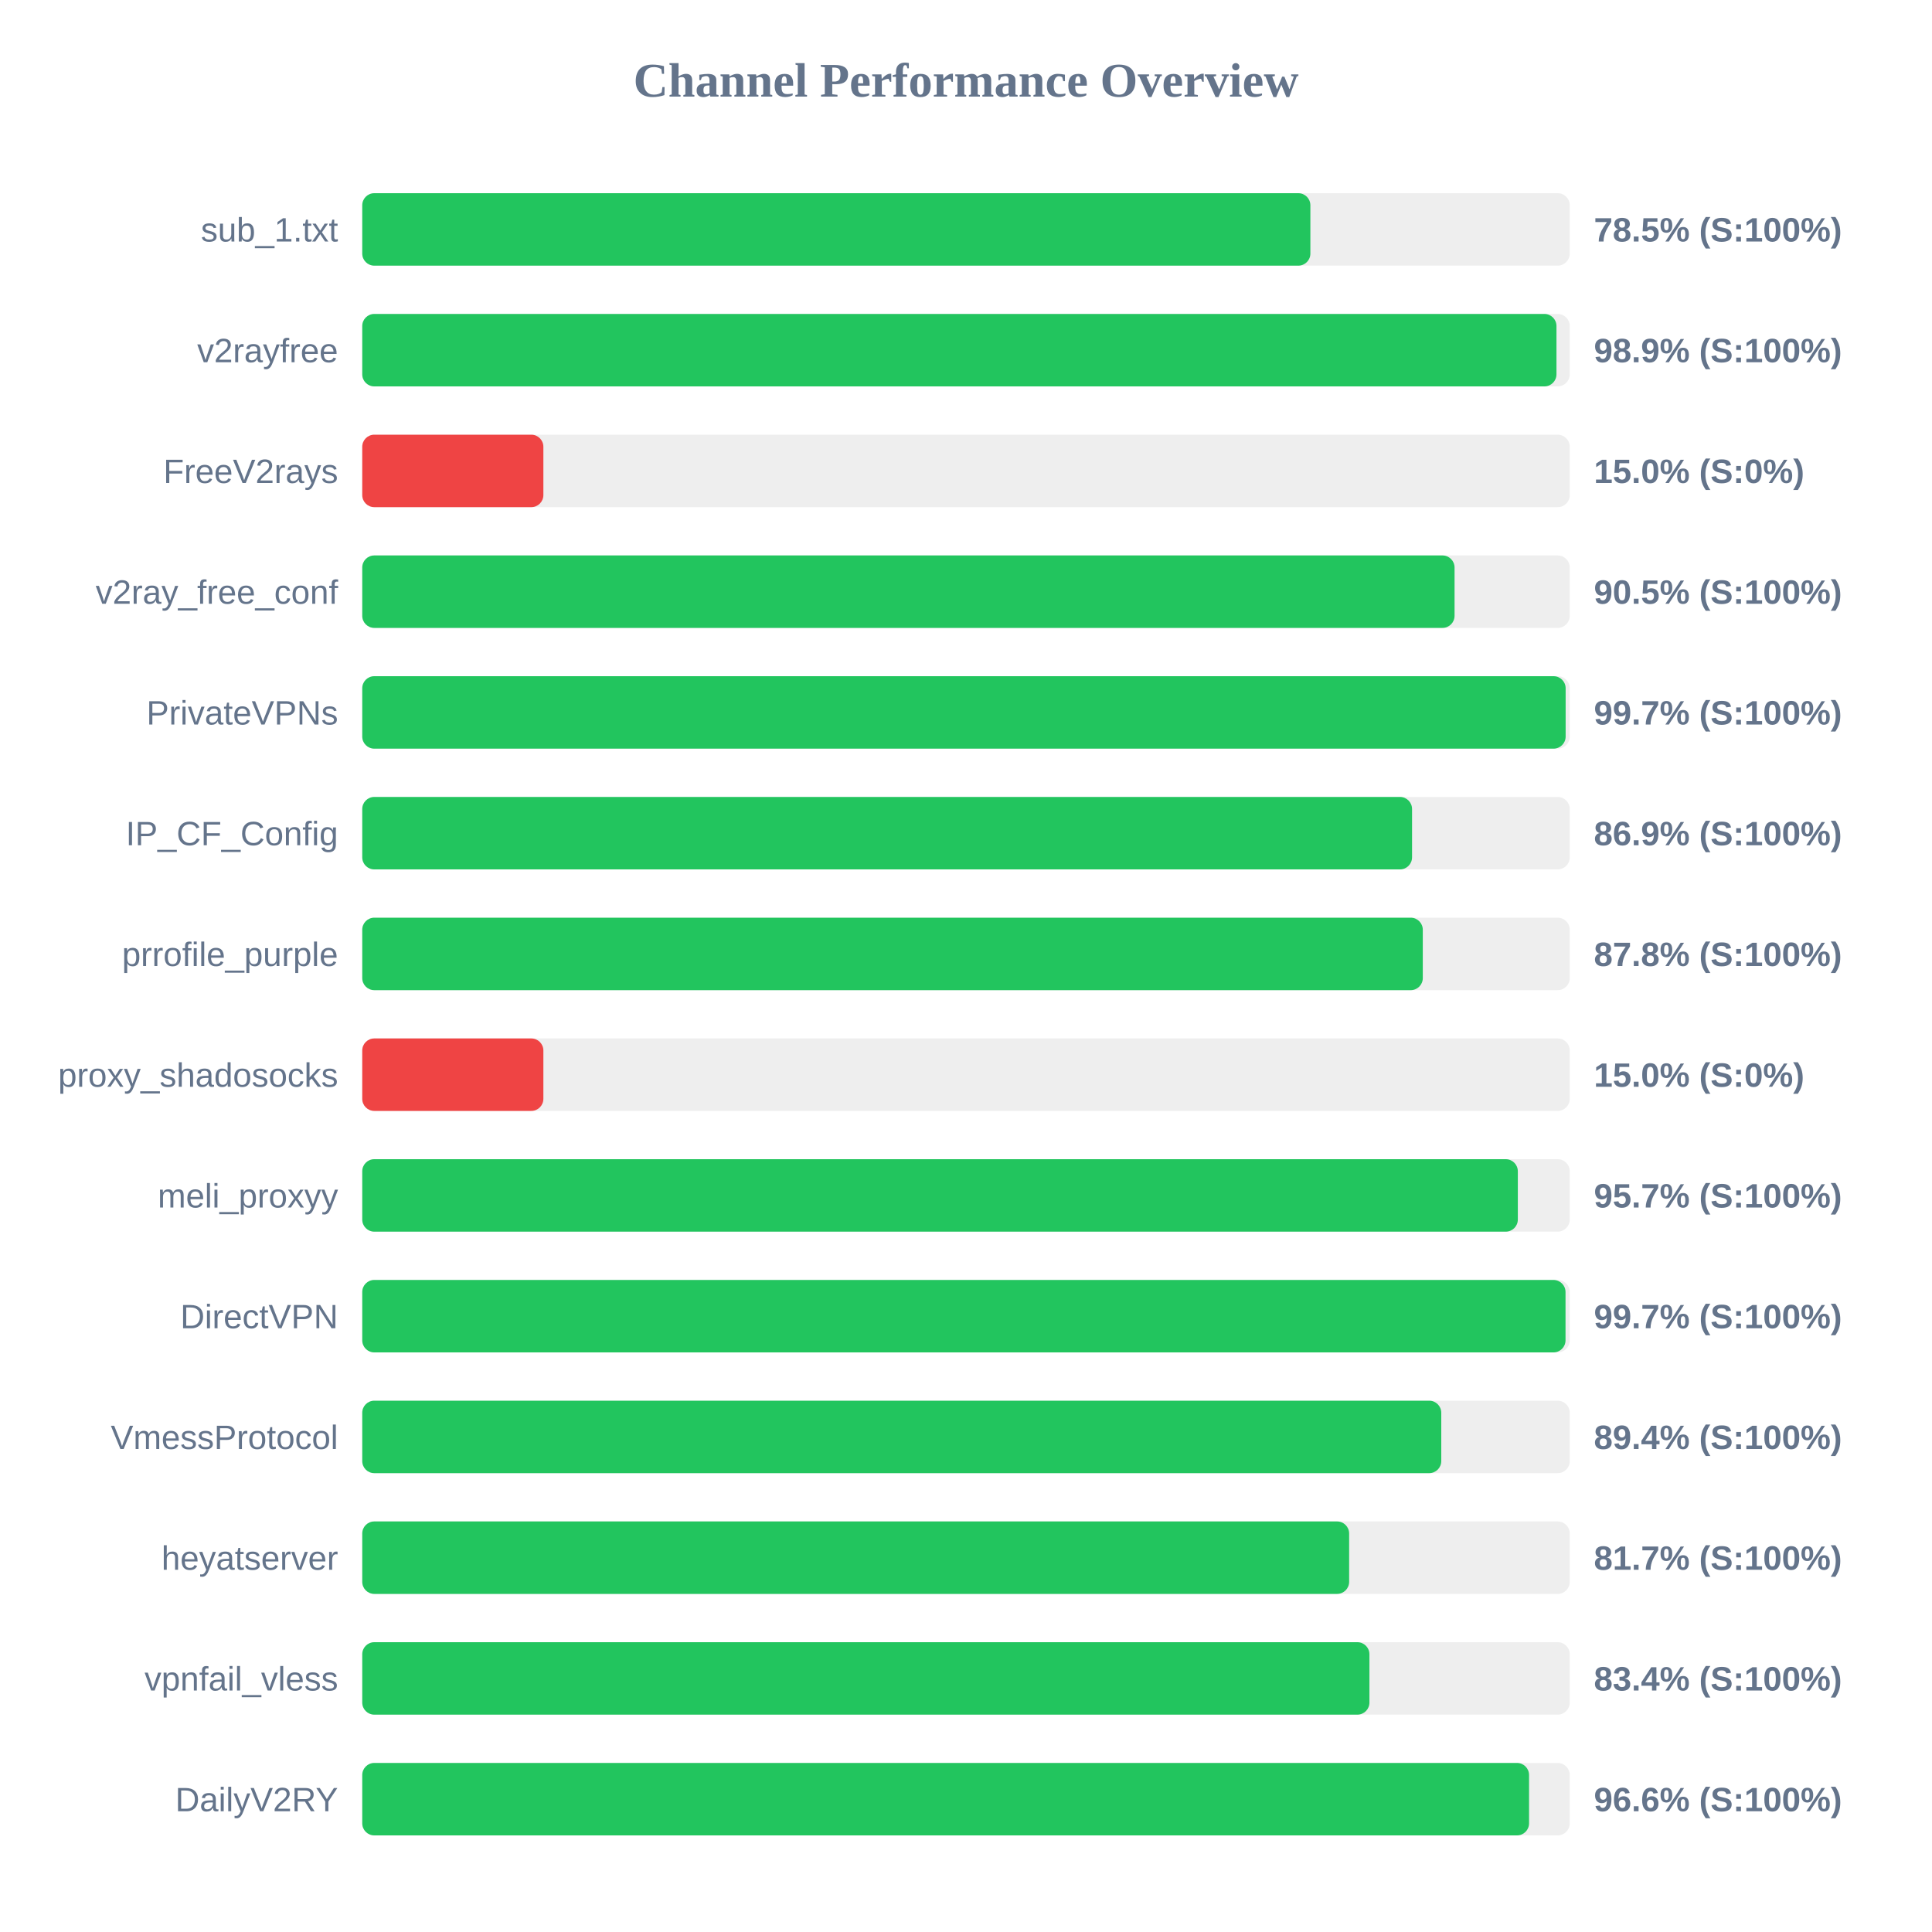
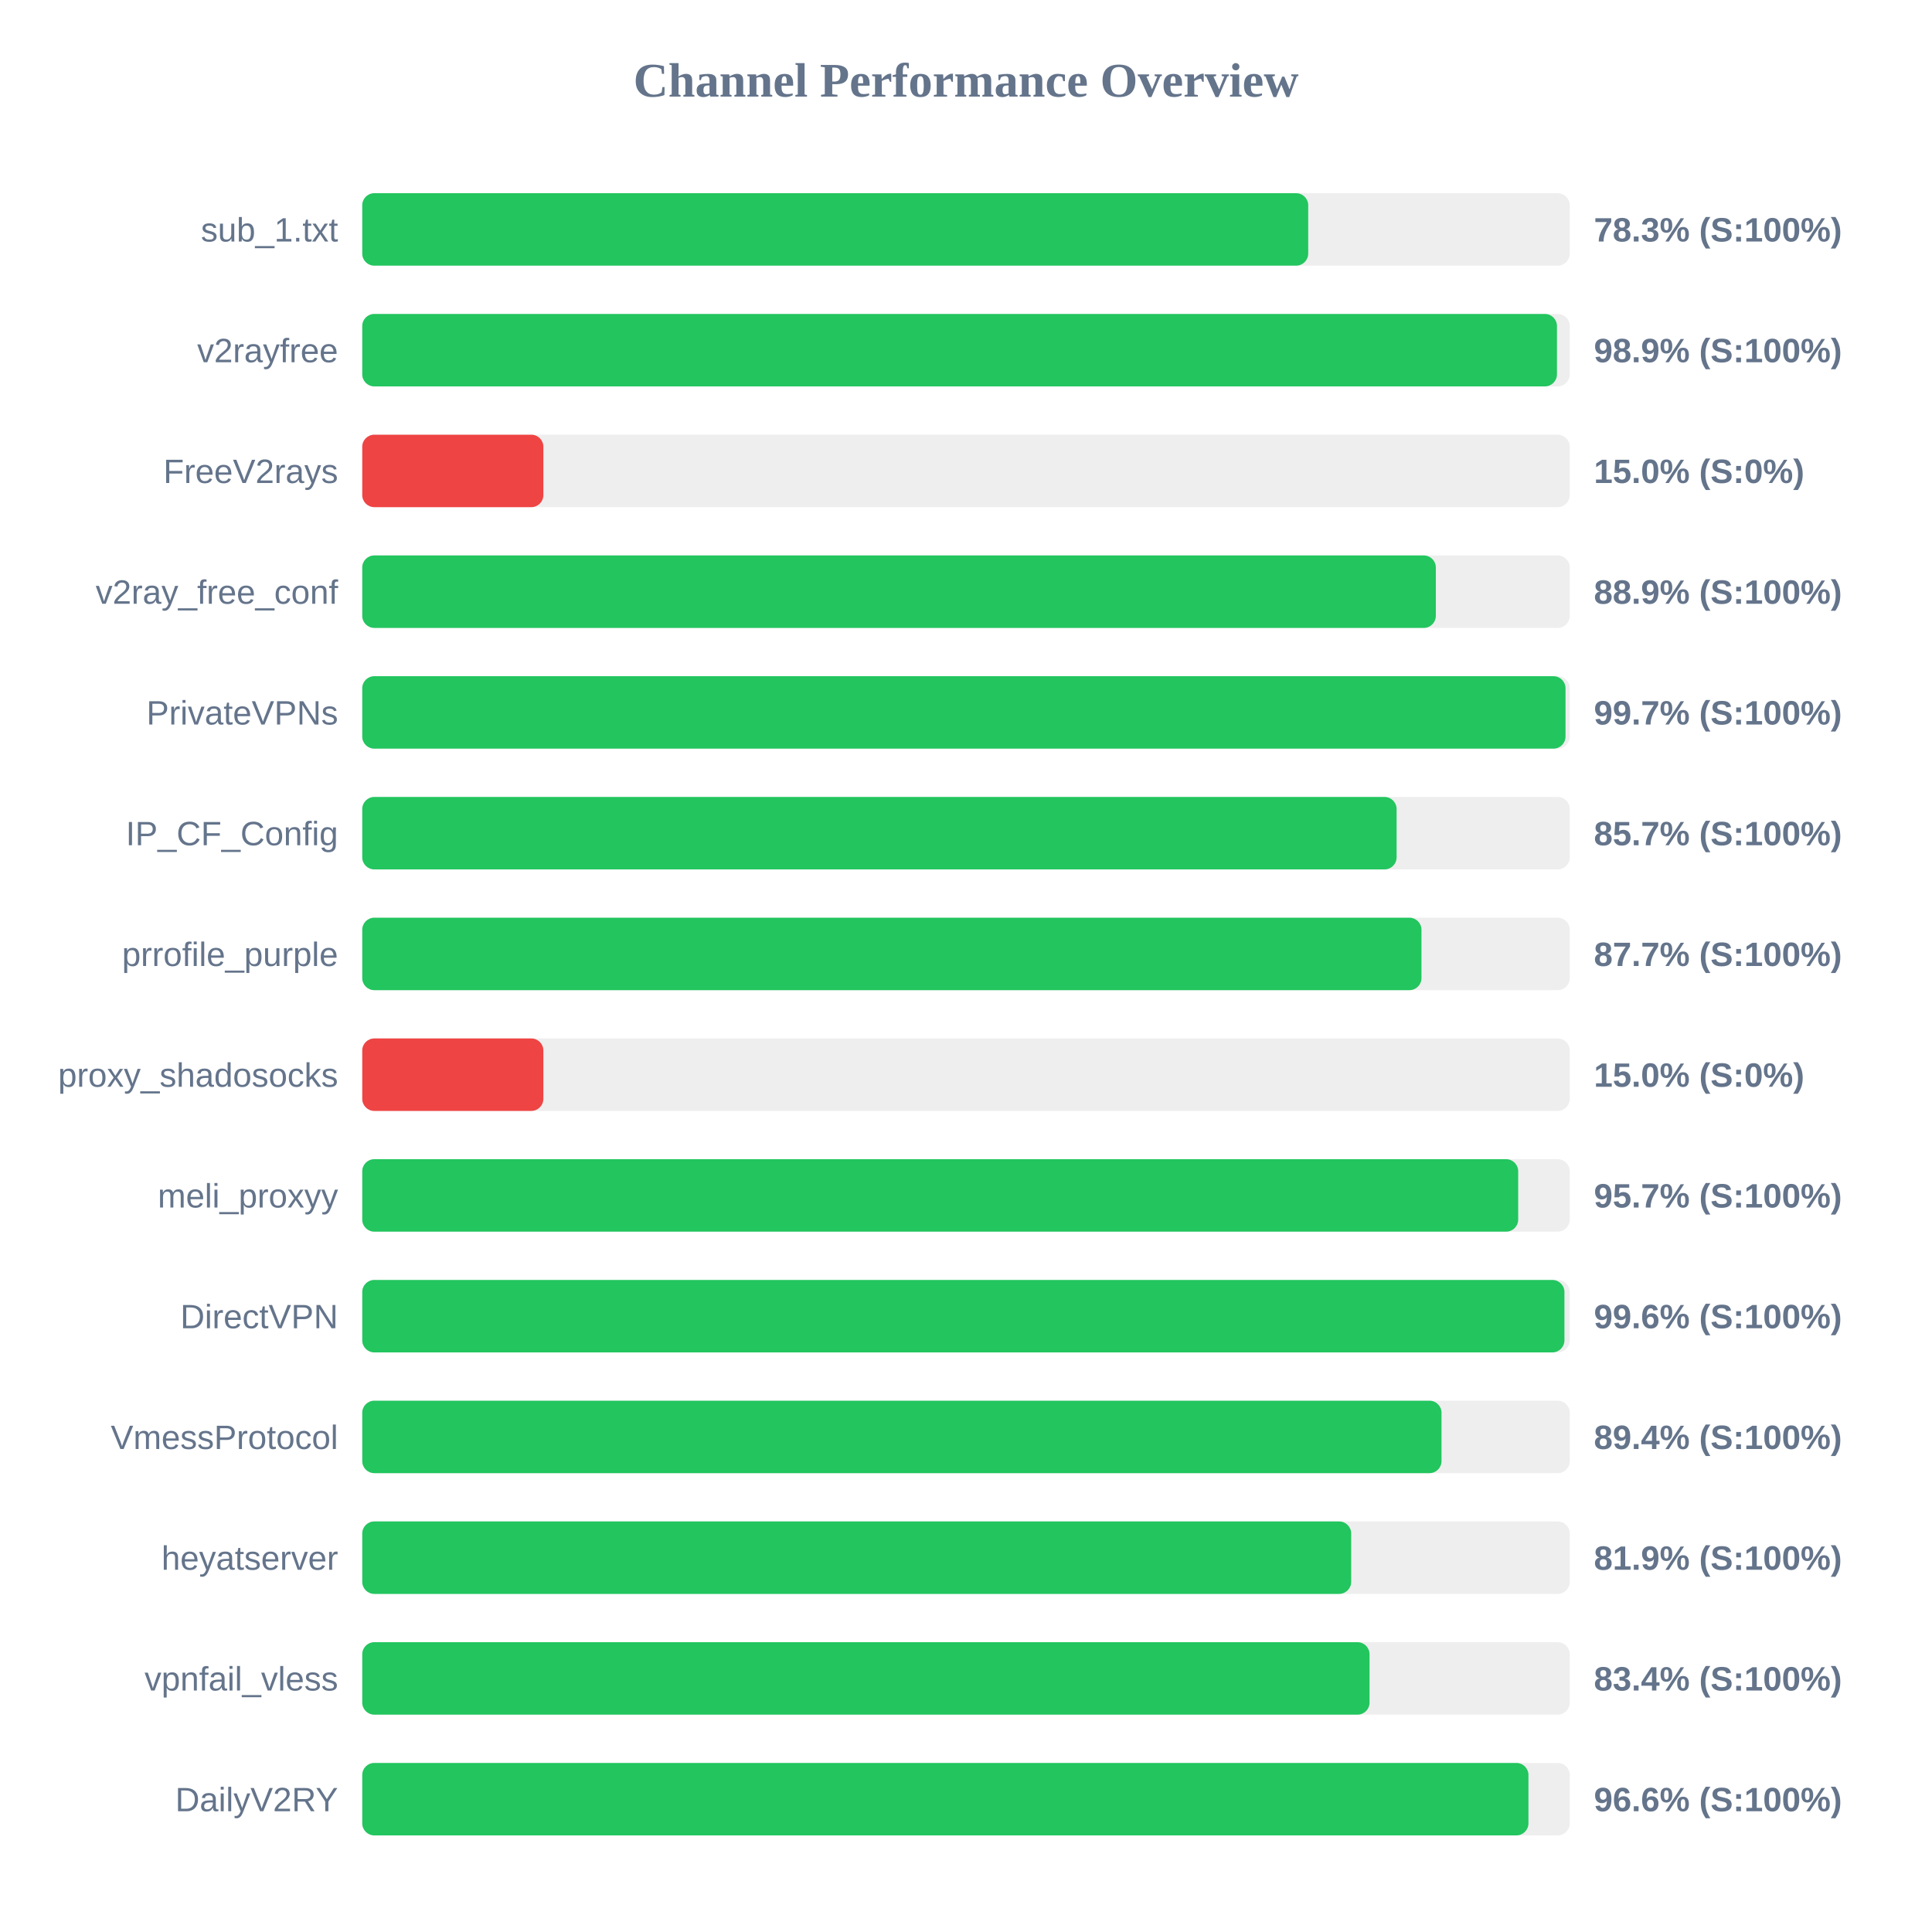
<svg xmlns="http://www.w3.org/2000/svg" width="800" height="800" version="1.1">
  <style>
        .row { font: 14px Arial; fill: #64748b; }
        .score { font: bold 14px Arial; fill: #64748b; }
    </style>
  <text x="400" y="40" text-anchor="middle" font-size="20px" font-weight="bold" fill="#64748b">Channel Performance Overview</text>
  <rect x="150" y="80" width="500" height="30" fill="#eee" rx="5" />
-   <rect x="150" y="80" width="392.6" height="30" fill="#22c55e" rx="5" />
+   <rect x="150" y="80" width="391.7" height="30" fill="#22c55e" rx="5" />
  <text x="140" y="100" text-anchor="end" class="row">sub_1.txt</text>
-   <text x="660" y="100" text-anchor="start" class="score">78.5% (S:100%)</text>
+   <text x="660" y="100" text-anchor="start" class="score">78.3% (S:100%)</text>
  <rect x="150" y="130" width="500" height="30" fill="#eee" rx="5" />
-   <rect x="150" y="130" width="494.5" height="30" fill="#22c55e" rx="5" />
+   <rect x="150" y="130" width="494.7" height="30" fill="#22c55e" rx="5" />
  <text x="140" y="150" text-anchor="end" class="row">v2rayfree</text>
  <text x="660" y="150" text-anchor="start" class="score">98.9% (S:100%)</text>
  <rect x="150" y="180" width="500" height="30" fill="#eee" rx="5" />
  <rect x="150" y="180" width="75.0" height="30" fill="#ef4444" rx="5" />
  <text x="140" y="200" text-anchor="end" class="row">FreeV2rays</text>
  <text x="660" y="200" text-anchor="start" class="score">15.0% (S:0%)</text>
  <rect x="150" y="230" width="500" height="30" fill="#eee" rx="5" />
-   <rect x="150" y="230" width="452.3" height="30" fill="#22c55e" rx="5" />
+   <rect x="150" y="230" width="444.55" height="30" fill="#22c55e" rx="5" />
  <text x="140" y="250" text-anchor="end" class="row">v2ray_free_conf</text>
-   <text x="660" y="250" text-anchor="start" class="score">90.5% (S:100%)</text>
+   <text x="660" y="250" text-anchor="start" class="score">88.9% (S:100%)</text>
  <rect x="150" y="280" width="500" height="30" fill="#eee" rx="5" />
-   <rect x="150" y="280" width="498.3" height="30" fill="#22c55e" rx="5" />
+   <rect x="150" y="280" width="498.25" height="30" fill="#22c55e" rx="5" />
  <text x="140" y="300" text-anchor="end" class="row">PrivateVPNs</text>
  <text x="660" y="300" text-anchor="start" class="score">99.7% (S:100%)</text>
  <rect x="150" y="330" width="500" height="30" fill="#eee" rx="5" />
-   <rect x="150" y="330" width="434.7" height="30" fill="#22c55e" rx="5" />
+   <rect x="150" y="330" width="428.3" height="30" fill="#22c55e" rx="5" />
  <text x="140" y="350" text-anchor="end" class="row">IP_CF_Config</text>
-   <text x="660" y="350" text-anchor="start" class="score">86.9% (S:100%)</text>
+   <text x="660" y="350" text-anchor="start" class="score">85.7% (S:100%)</text>
  <rect x="150" y="380" width="500" height="30" fill="#eee" rx="5" />
-   <rect x="150" y="380" width="439.15" height="30" fill="#22c55e" rx="5" />
+   <rect x="150" y="380" width="438.6" height="30" fill="#22c55e" rx="5" />
  <text x="140" y="400" text-anchor="end" class="row">prrofile_purple</text>
-   <text x="660" y="400" text-anchor="start" class="score">87.8% (S:100%)</text>
+   <text x="660" y="400" text-anchor="start" class="score">87.7% (S:100%)</text>
  <rect x="150" y="430" width="500" height="30" fill="#eee" rx="5" />
  <rect x="150" y="430" width="75.0" height="30" fill="#ef4444" rx="5" />
  <text x="140" y="450" text-anchor="end" class="row">proxy_shadosocks</text>
  <text x="660" y="450" text-anchor="start" class="score">15.0% (S:0%)</text>
  <rect x="150" y="480" width="500" height="30" fill="#eee" rx="5" />
-   <rect x="150" y="480" width="478.5" height="30" fill="#22c55e" rx="5" />
+   <rect x="150" y="480" width="478.65" height="30" fill="#22c55e" rx="5" />
  <text x="140" y="500" text-anchor="end" class="row">meli_proxyy</text>
  <text x="660" y="500" text-anchor="start" class="score">95.7% (S:100%)</text>
  <rect x="150" y="530" width="500" height="30" fill="#eee" rx="5" />
-   <rect x="150" y="530" width="498.25" height="30" fill="#22c55e" rx="5" />
+   <rect x="150" y="530" width="497.8" height="30" fill="#22c55e" rx="5" />
  <text x="140" y="550" text-anchor="end" class="row">DirectVPN</text>
-   <text x="660" y="550" text-anchor="start" class="score">99.7% (S:100%)</text>
+   <text x="660" y="550" text-anchor="start" class="score">99.6% (S:100%)</text>
  <rect x="150" y="580" width="500" height="30" fill="#eee" rx="5" />
-   <rect x="150" y="580" width="446.8" height="30" fill="#22c55e" rx="5" />
+   <rect x="150" y="580" width="446.9" height="30" fill="#22c55e" rx="5" />
  <text x="140" y="600" text-anchor="end" class="row">VmessProtocol</text>
  <text x="660" y="600" text-anchor="start" class="score">89.4% (S:100%)</text>
  <rect x="150" y="630" width="500" height="30" fill="#eee" rx="5" />
-   <rect x="150" y="630" width="408.65" height="30" fill="#22c55e" rx="5" />
+   <rect x="150" y="630" width="409.5" height="30" fill="#22c55e" rx="5" />
  <text x="140" y="650" text-anchor="end" class="row">heyatserver</text>
-   <text x="660" y="650" text-anchor="start" class="score">81.7% (S:100%)</text>
+   <text x="660" y="650" text-anchor="start" class="score">81.9% (S:100%)</text>
  <rect x="150" y="680" width="500" height="30" fill="#eee" rx="5" />
-   <rect x="150" y="680" width="417.05" height="30" fill="#22c55e" rx="5" />
+   <rect x="150" y="680" width="417.1" height="30" fill="#22c55e" rx="5" />
  <text x="140" y="700" text-anchor="end" class="row">vpnfail_vless</text>
  <text x="660" y="700" text-anchor="start" class="score">83.4% (S:100%)</text>
  <rect x="150" y="730" width="500" height="30" fill="#eee" rx="5" />
-   <rect x="150" y="730" width="483.15" height="30" fill="#22c55e" rx="5" />
+   <rect x="150" y="730" width="482.9" height="30" fill="#22c55e" rx="5" />
  <text x="140" y="750" text-anchor="end" class="row">DailyV2RY</text>
  <text x="660" y="750" text-anchor="start" class="score">96.6% (S:100%)</text>
</svg>
